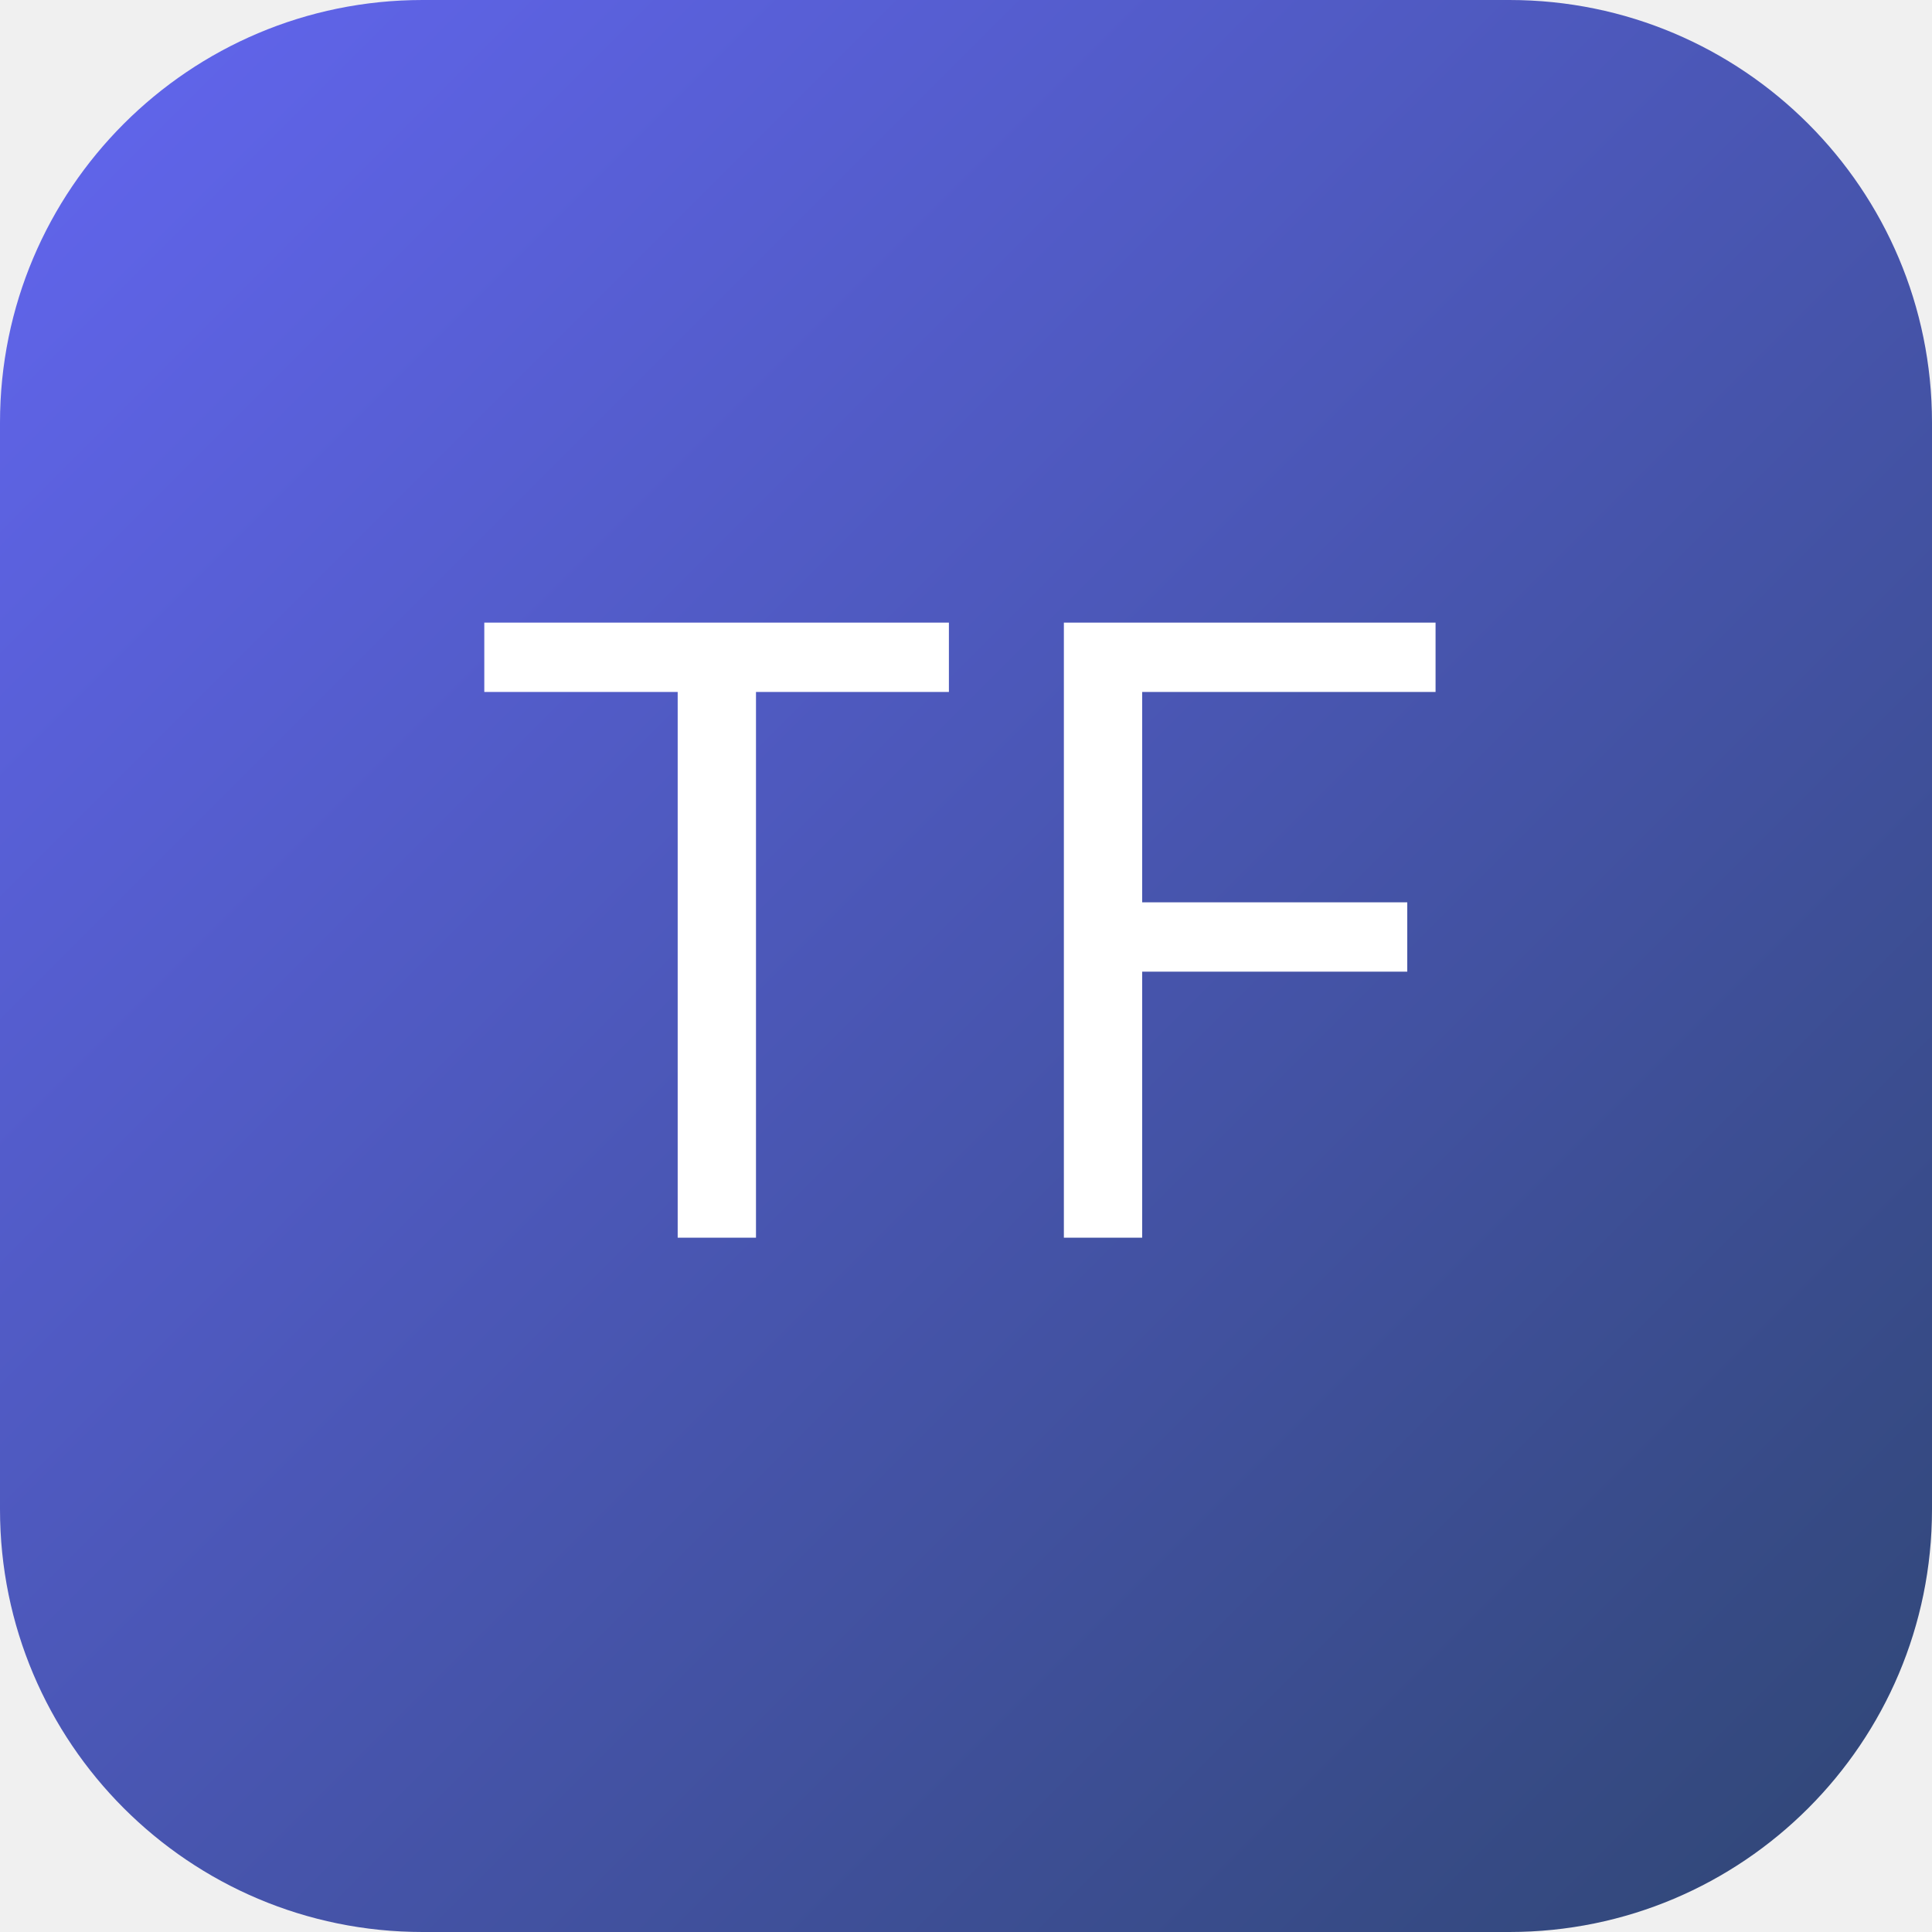
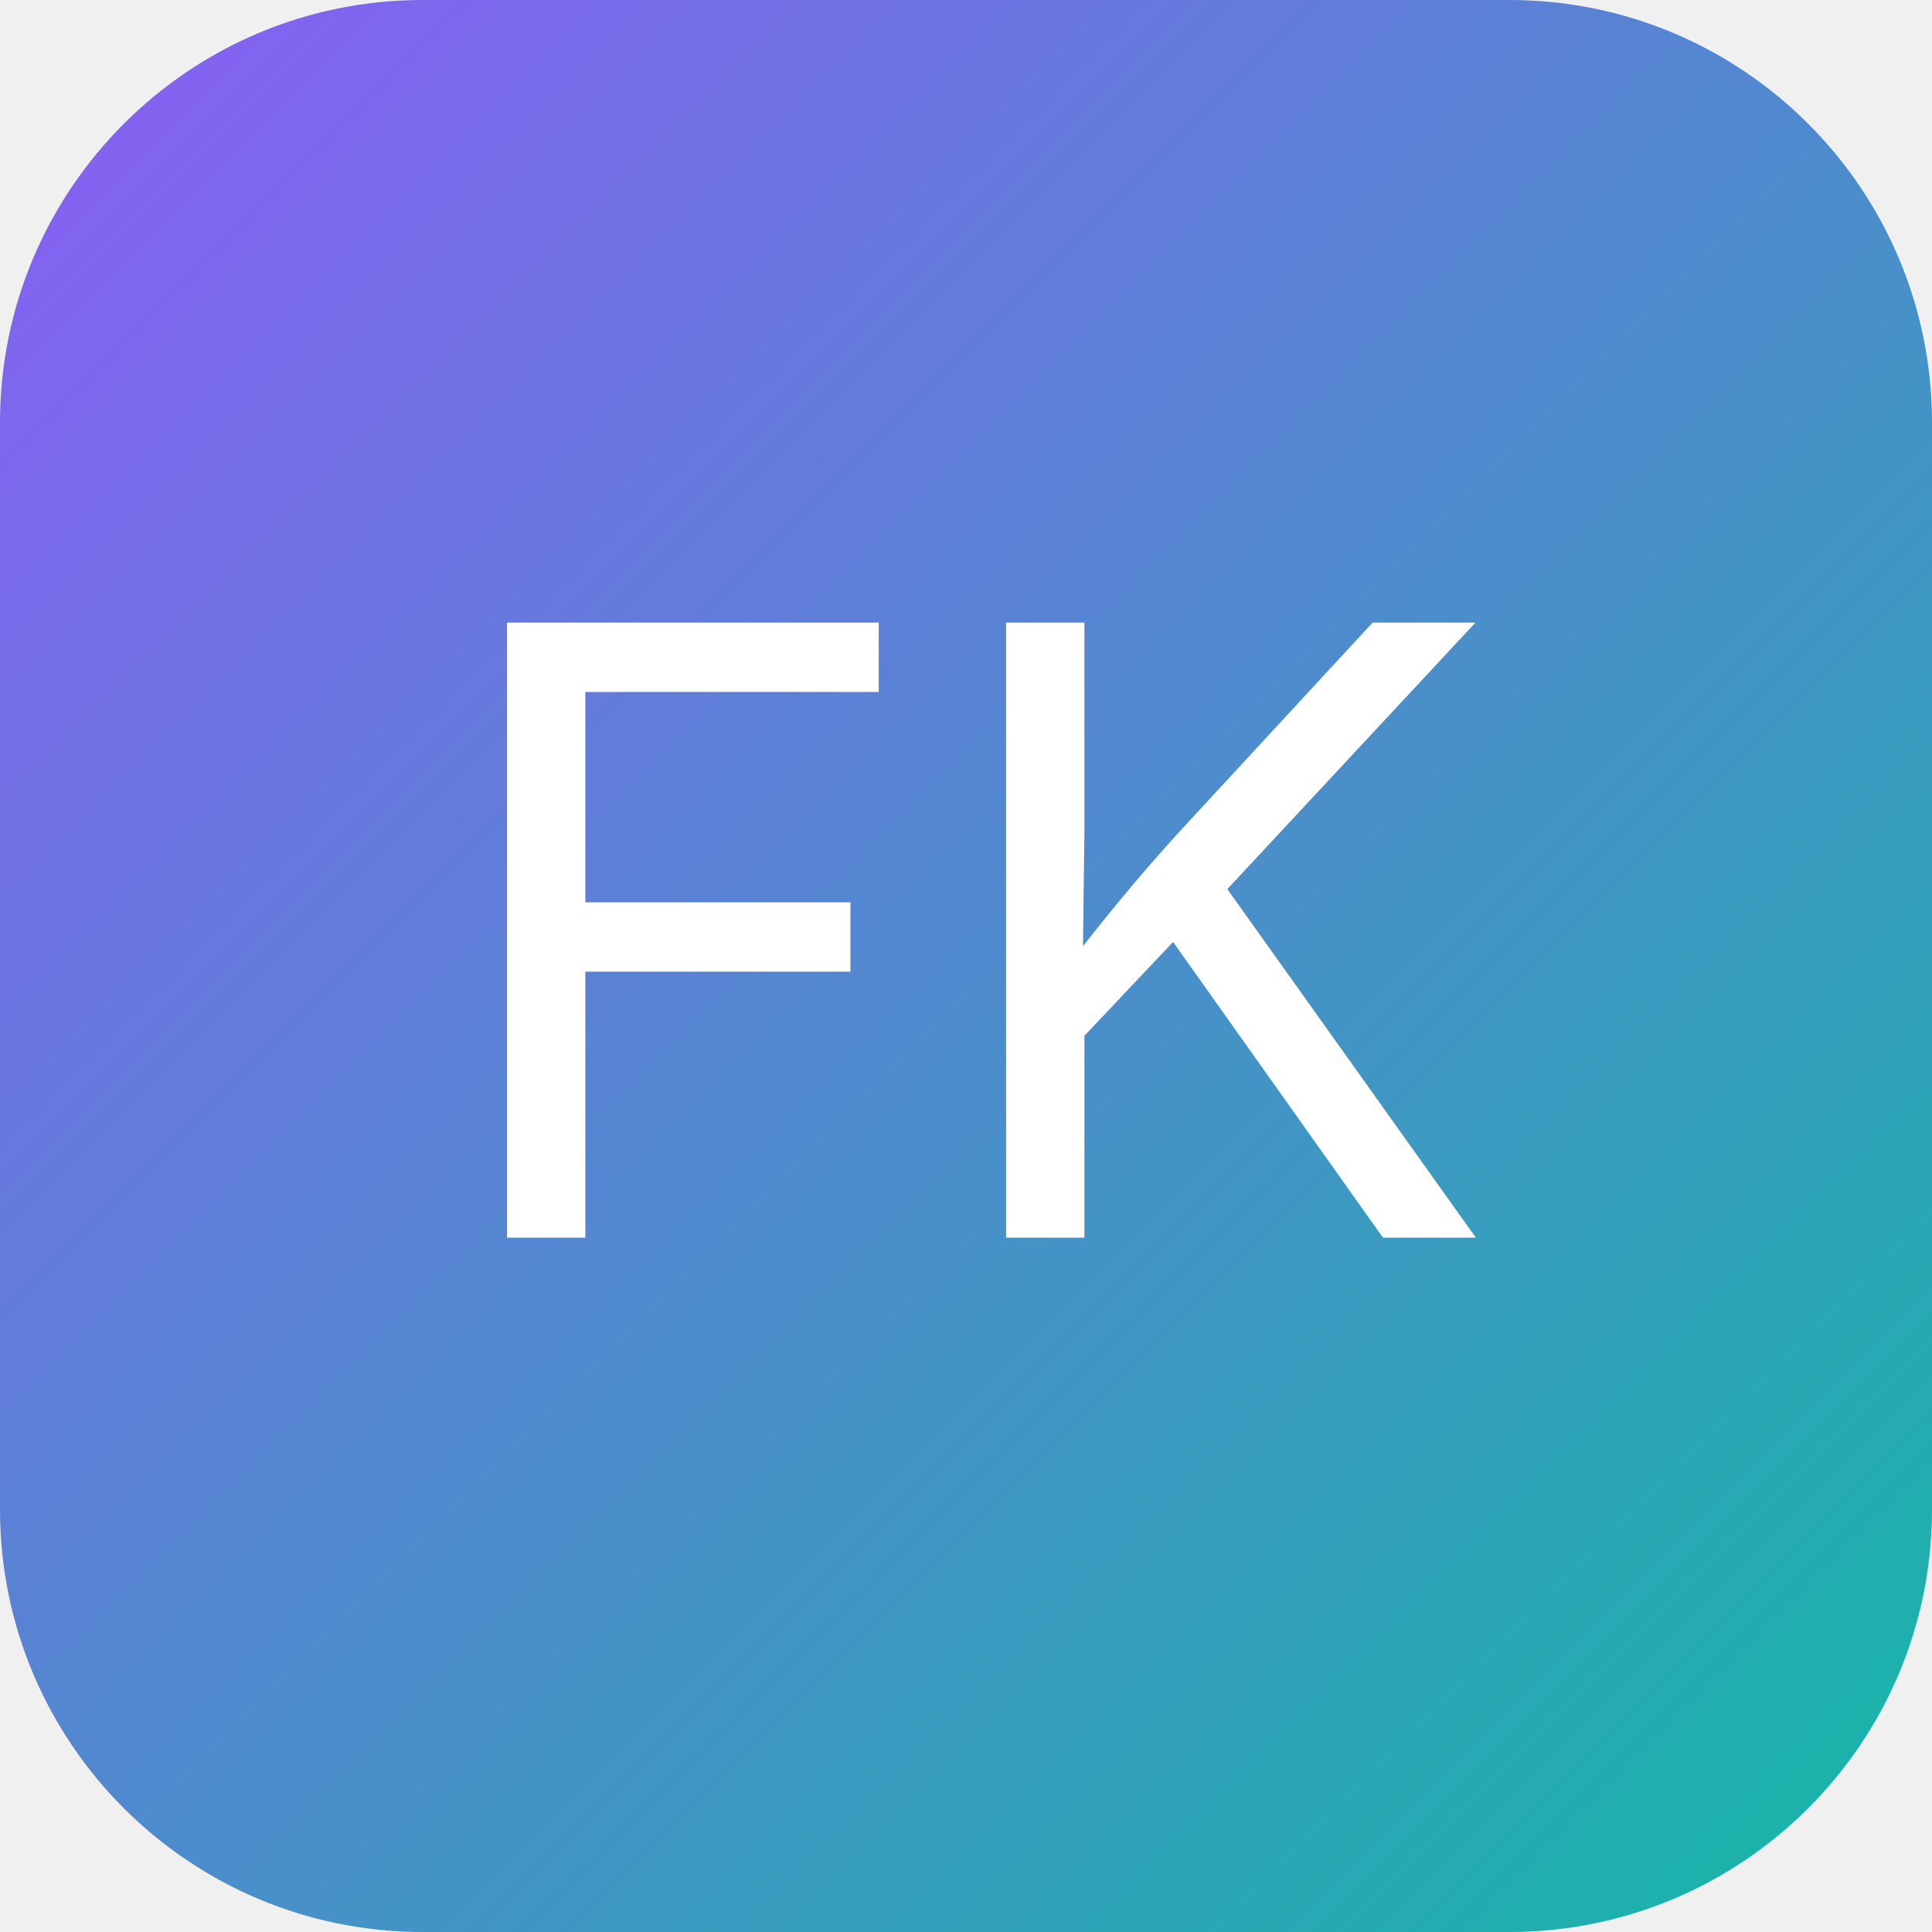
<svg xmlns="http://www.w3.org/2000/svg" viewBox="0 0 64 64">
  <defs>
    <linearGradient id="g" x1="0" y1="0" x2="1" y2="1">
-       <stop offset="0" stop-color="#6366F1" />
-       <stop offset="1" stop-color="#2F4673" />
+       <stop offset="0" stop-color="#8B5CF6" />
+       <stop offset="1" stop-color="#14B8A6" />
    </linearGradient>
  </defs>
  <rect rx="14" ry="14" width="64" height="64" fill="url(#g)" />
-   <text x="32" y="41" font-size="28" text-anchor="middle" fill="#fff" font-family="Inter, system-ui, Arial">TF</text>
+   <text x="32" y="41" font-size="28" text-anchor="middle" fill="#fff" font-family="Inter, system-ui, Arial">FK</text>
</svg>
